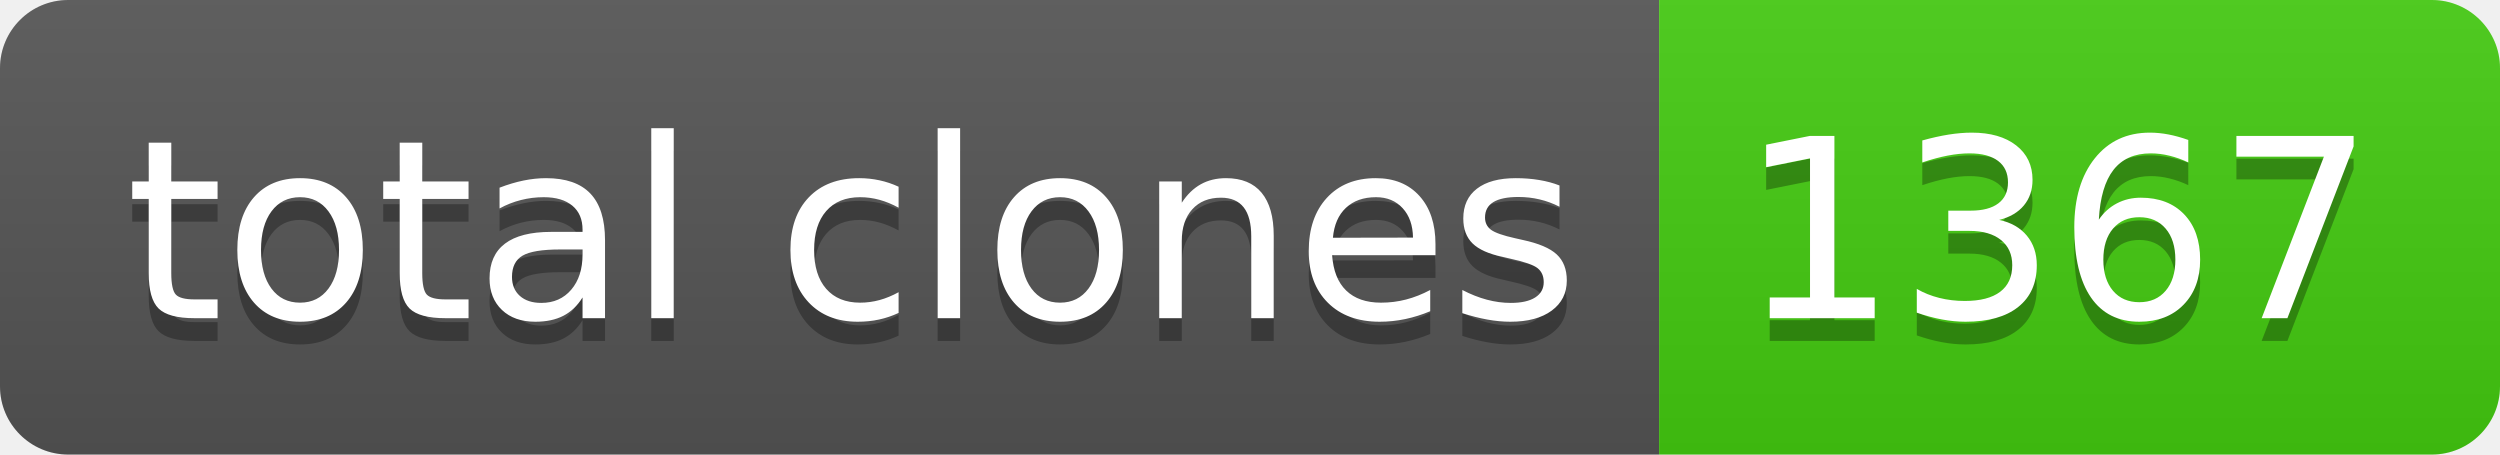
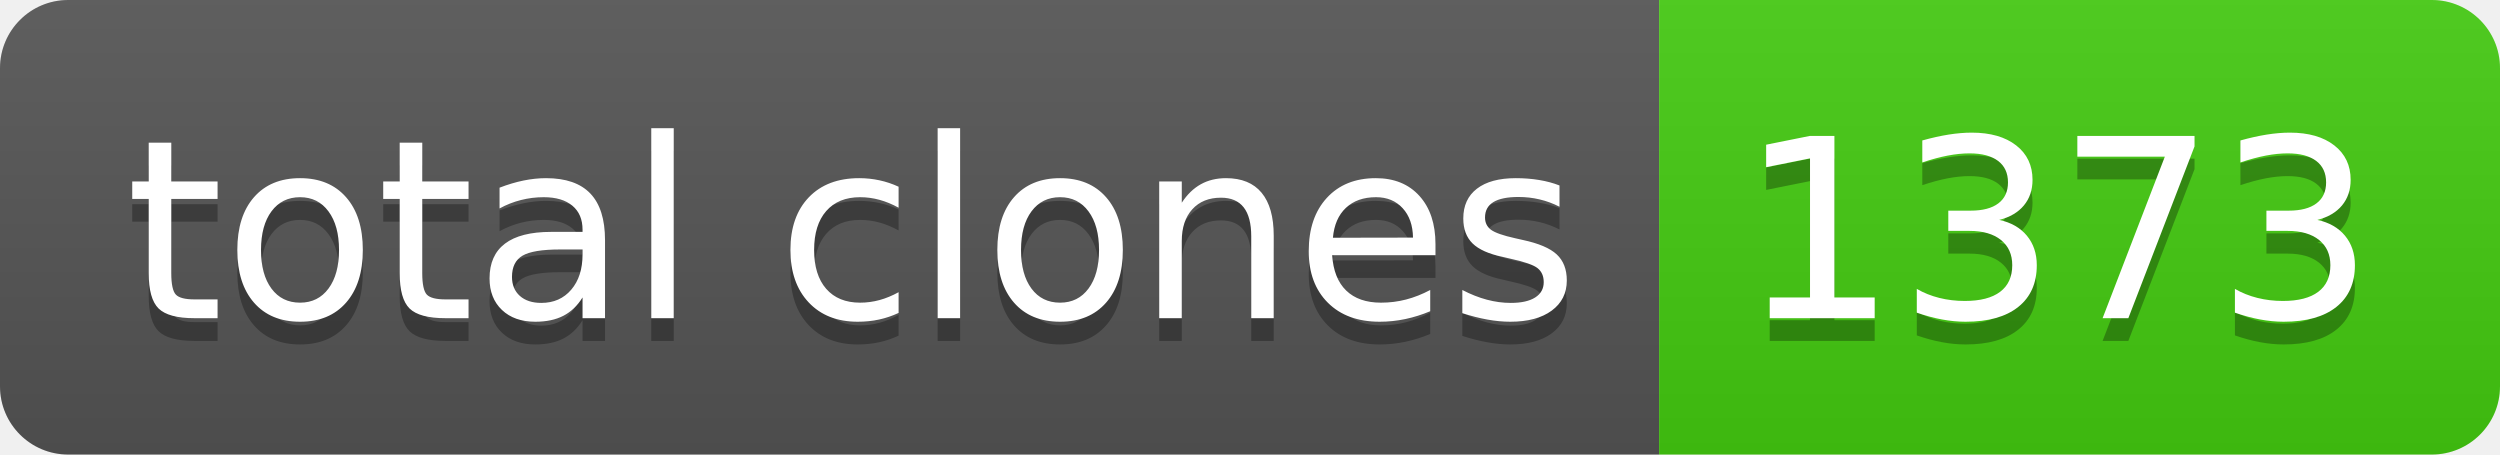
- <svg xmlns="http://www.w3.org/2000/svg" width="110" height="20" role="img" aria-label="total clones: 1367">
+ <svg xmlns="http://www.w3.org/2000/svg" width="110" height="20" role="img" aria-label="total clones: 1373">
  <linearGradient id="s" x2="0" y2="100%">
    <stop offset="0" stop-color="#bbb" stop-opacity=".1" />
    <stop offset="1" stop-opacity=".1" />
  </linearGradient>
  <clipPath id="r">
    <rect width="110" height="20" rx="3" fill="#fff" />
  </clipPath>
  <g clip-path="url(#r)">
    <rect width="73" height="20" fill="#555" />
    <rect x="73" width="37" height="20" fill="#4c1" />
    <rect width="110" height="20" fill="url(#s)" />
  </g>
  <g fill="#fff" text-anchor="middle" font-family="Verdana,Geneva,DejaVu Sans,sans-serif" text-rendering="geometricPrecision" font-size="110">
    <text aria-hidden="true" x="375" y="150" fill="#010101" fill-opacity=".3" transform="scale(.1)" textLength="630">total clones</text>
    <text x="375" y="140" transform="scale(.1)" fill="#fff" textLength="630">total clones</text>
-     <text aria-hidden="true" x="905" y="150" fill="#010101" fill-opacity=".3" transform="scale(.1)" textLength="270">1367</text>
-     <text x="905" y="140" transform="scale(.1)" fill="#fff" textLength="270">1367</text>
+     <text aria-hidden="true" x="905" y="150" fill="#010101" fill-opacity=".3" transform="scale(.1)" textLength="270">1373</text>
+     <text x="905" y="140" transform="scale(.1)" fill="#fff" textLength="270">1373</text>
  </g>
</svg>
